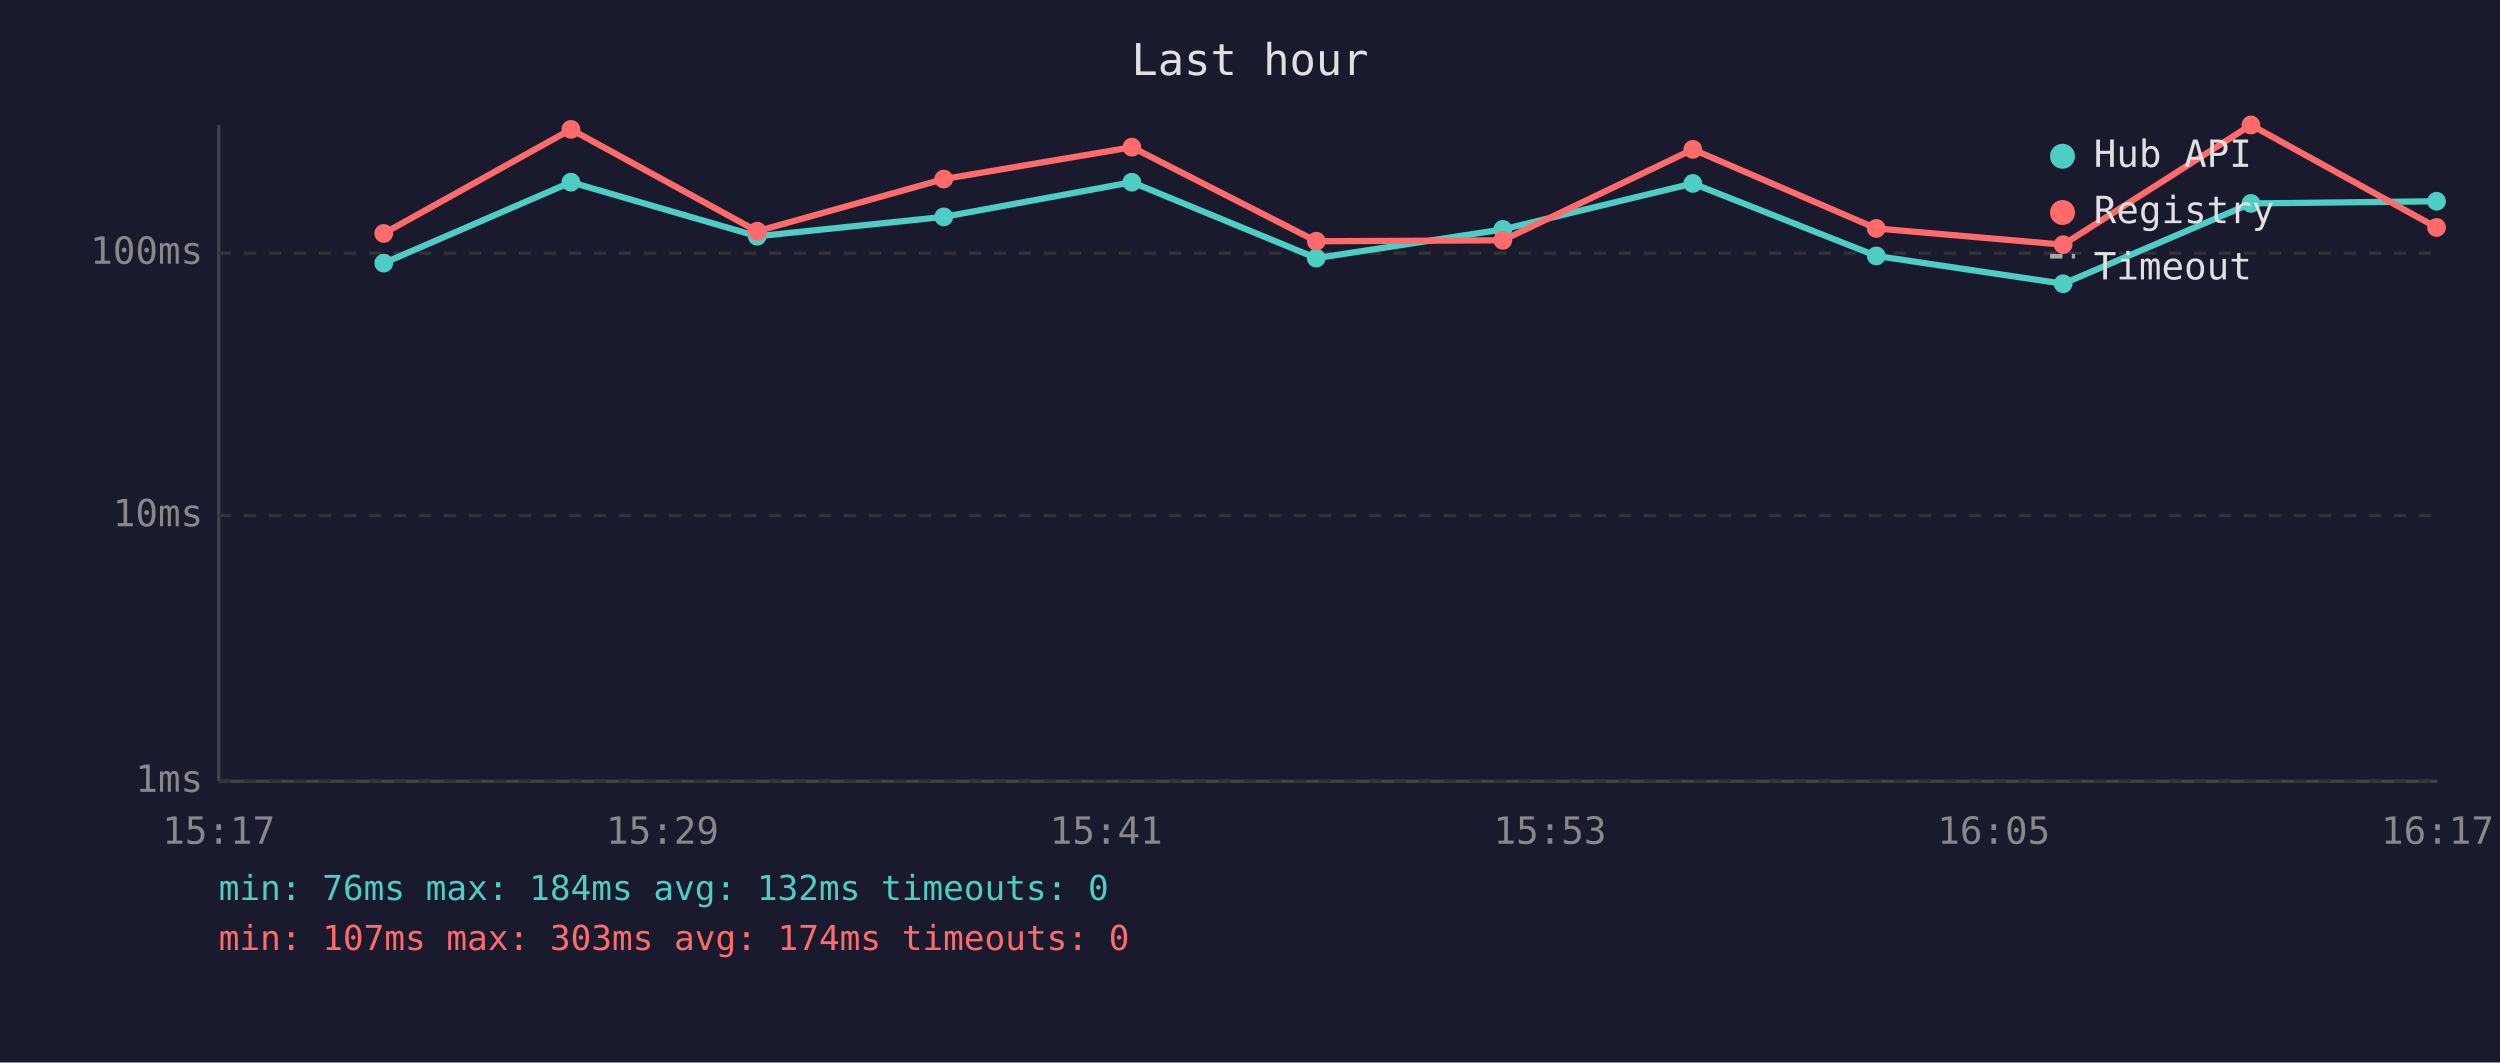
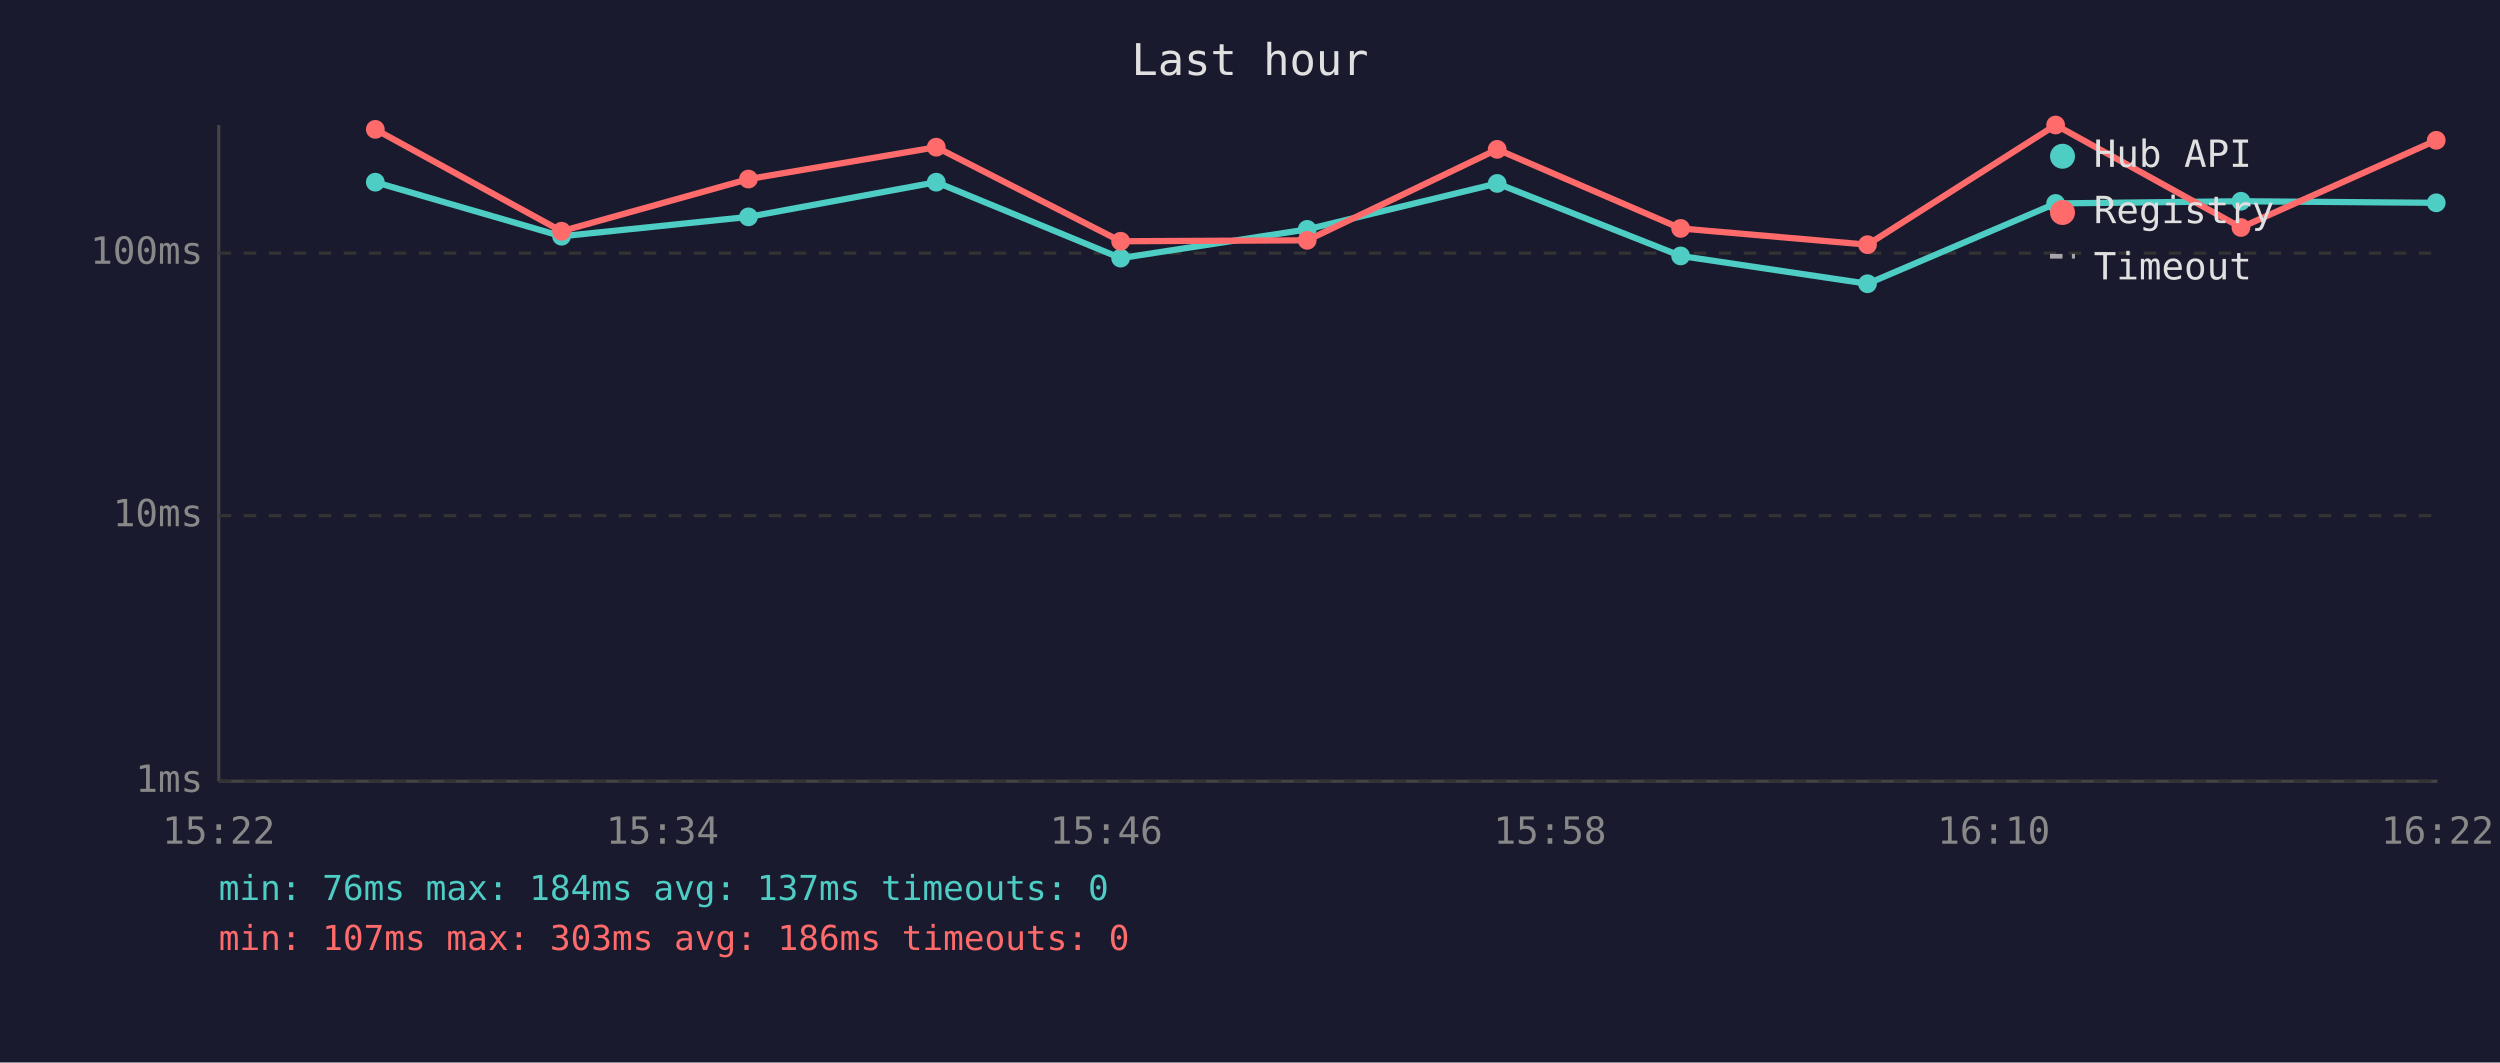
<svg xmlns="http://www.w3.org/2000/svg" viewBox="0 0 800 340" font-family="monospace" font-size="12">
  <rect width="800" height="340" fill="#1a1a2e" />
  <text x="400" y="24" fill="#e0e0e0" font-size="14" text-anchor="middle">Last hour</text>
  <line x1="70" y1="40" x2="70" y2="250" stroke="#444" stroke-width="1" />
  <line x1="70" y1="250" x2="780" y2="250" stroke="#444" stroke-width="1" />
  <line x1="70" y1="250" x2="780" y2="250" stroke="#333" stroke-width="1" stroke-dasharray="4" />
  <text x="65" y="250" fill="#888" text-anchor="end" dominant-baseline="middle">1ms</text>
  <line x1="70" y1="165" x2="780" y2="165" stroke="#333" stroke-width="1" stroke-dasharray="4" />
  <text x="65" y="165" fill="#888" text-anchor="end" dominant-baseline="middle">10ms</text>
  <line x1="70" y1="81" x2="780" y2="81" stroke="#333" stroke-width="1" stroke-dasharray="4" />
  <text x="65" y="81" fill="#888" text-anchor="end" dominant-baseline="middle">100ms</text>
-   <text x="70" y="270" fill="#888" text-anchor="middle">15:17</text>
-   <text x="212" y="270" fill="#888" text-anchor="middle">15:29</text>
-   <text x="354" y="270" fill="#888" text-anchor="middle">15:41</text>
-   <text x="496" y="270" fill="#888" text-anchor="middle">15:53</text>
-   <text x="638" y="270" fill="#888" text-anchor="middle">16:05</text>
-   <text x="780" y="270" fill="#888" text-anchor="middle">16:17</text>
-   <polyline points="122.8,84.2 182.7,58.3 242.3,75.6 302.0,69.4 362.2,58.3 421.2,82.6 480.9,73.4 541.7,58.7 600.4,81.9 660.2,90.8 720.3,65.1 779.7,64.4" fill="none" stroke="#4ecdc4" stroke-width="2" opacity="1" />
-   <circle cx="122.8" cy="84.2" r="3" fill="#4ecdc4" />
-   <circle cx="182.7" cy="58.3" r="3" fill="#4ecdc4" />
-   <circle cx="242.3" cy="75.6" r="3" fill="#4ecdc4" />
-   <circle cx="302.0" cy="69.4" r="3" fill="#4ecdc4" />
-   <circle cx="362.2" cy="58.3" r="3" fill="#4ecdc4" />
-   <circle cx="421.2" cy="82.6" r="3" fill="#4ecdc4" />
-   <circle cx="480.9" cy="73.4" r="3" fill="#4ecdc4" />
-   <circle cx="541.7" cy="58.7" r="3" fill="#4ecdc4" />
-   <circle cx="600.4" cy="81.9" r="3" fill="#4ecdc4" />
-   <circle cx="660.2" cy="90.8" r="3" fill="#4ecdc4" />
-   <circle cx="720.3" cy="65.1" r="3" fill="#4ecdc4" />
-   <circle cx="779.7" cy="64.4" r="3" fill="#4ecdc4" />
-   <polyline points="122.8,74.7 182.7,41.4 242.3,74.0 302.0,57.3 362.2,47.1 421.2,77.2 480.9,76.9 541.7,47.8 600.4,73.1 660.2,78.3 720.3,40.0 779.7,72.8" fill="none" stroke="#ff6b6b" stroke-width="2" opacity="1" />
-   <circle cx="122.8" cy="74.7" r="3" fill="#ff6b6b" />
-   <circle cx="182.7" cy="41.4" r="3" fill="#ff6b6b" />
-   <circle cx="242.3" cy="74.0" r="3" fill="#ff6b6b" />
-   <circle cx="302.0" cy="57.3" r="3" fill="#ff6b6b" />
-   <circle cx="362.2" cy="47.1" r="3" fill="#ff6b6b" />
-   <circle cx="421.2" cy="77.2" r="3" fill="#ff6b6b" />
-   <circle cx="480.9" cy="76.9" r="3" fill="#ff6b6b" />
-   <circle cx="541.7" cy="47.8" r="3" fill="#ff6b6b" />
-   <circle cx="600.4" cy="73.1" r="3" fill="#ff6b6b" />
-   <circle cx="660.2" cy="78.3" r="3" fill="#ff6b6b" />
-   <circle cx="720.3" cy="40.0" r="3" fill="#ff6b6b" />
-   <circle cx="779.7" cy="72.8" r="3" fill="#ff6b6b" />
+   <text x="70" y="270" fill="#888" text-anchor="middle">15:22</text>
+   <text x="212" y="270" fill="#888" text-anchor="middle">15:34</text>
+   <text x="354" y="270" fill="#888" text-anchor="middle">15:46</text>
+   <text x="496" y="270" fill="#888" text-anchor="middle">15:58</text>
+   <text x="638" y="270" fill="#888" text-anchor="middle">16:10</text>
+   <text x="780" y="270" fill="#888" text-anchor="middle">16:22</text>
+   <polyline points="120.1,58.3 179.7,75.6 239.5,69.4 299.6,58.3 358.6,82.6 418.3,73.4 479.1,58.7 537.8,81.9 597.6,90.8 657.8,65.1 717.1,64.4 779.6,64.9" fill="none" stroke="#4ecdc4" stroke-width="2" opacity="1" />
+   <circle cx="120.1" cy="58.3" r="3" fill="#4ecdc4" />
+   <circle cx="179.7" cy="75.6" r="3" fill="#4ecdc4" />
+   <circle cx="239.5" cy="69.4" r="3" fill="#4ecdc4" />
+   <circle cx="299.6" cy="58.3" r="3" fill="#4ecdc4" />
+   <circle cx="358.6" cy="82.6" r="3" fill="#4ecdc4" />
+   <circle cx="418.3" cy="73.4" r="3" fill="#4ecdc4" />
+   <circle cx="479.1" cy="58.7" r="3" fill="#4ecdc4" />
+   <circle cx="537.8" cy="81.9" r="3" fill="#4ecdc4" />
+   <circle cx="597.6" cy="90.8" r="3" fill="#4ecdc4" />
+   <circle cx="657.8" cy="65.1" r="3" fill="#4ecdc4" />
+   <circle cx="717.1" cy="64.4" r="3" fill="#4ecdc4" />
+   <circle cx="779.6" cy="64.9" r="3" fill="#4ecdc4" />
+   <polyline points="120.1,41.4 179.7,74.0 239.5,57.3 299.6,47.1 358.6,77.2 418.3,76.9 479.1,47.8 537.8,73.1 597.6,78.3 657.8,40.0 717.1,72.8 779.6,44.9" fill="none" stroke="#ff6b6b" stroke-width="2" opacity="1" />
+   <circle cx="120.1" cy="41.4" r="3" fill="#ff6b6b" />
+   <circle cx="179.7" cy="74.0" r="3" fill="#ff6b6b" />
+   <circle cx="239.5" cy="57.3" r="3" fill="#ff6b6b" />
+   <circle cx="299.6" cy="47.1" r="3" fill="#ff6b6b" />
+   <circle cx="358.6" cy="77.2" r="3" fill="#ff6b6b" />
+   <circle cx="418.3" cy="76.9" r="3" fill="#ff6b6b" />
+   <circle cx="479.1" cy="47.8" r="3" fill="#ff6b6b" />
+   <circle cx="537.8" cy="73.1" r="3" fill="#ff6b6b" />
+   <circle cx="597.6" cy="78.3" r="3" fill="#ff6b6b" />
+   <circle cx="657.8" cy="40.0" r="3" fill="#ff6b6b" />
+   <circle cx="717.1" cy="72.8" r="3" fill="#ff6b6b" />
+   <circle cx="779.6" cy="44.9" r="3" fill="#ff6b6b" />
  <circle cx="660" cy="50" r="4" fill="#4ecdc4" />
  <text x="670" y="50" fill="#e0e0e0" dominant-baseline="middle">Hub API</text>
  <circle cx="660" cy="68" r="4" fill="#ff6b6b" />
  <text x="670" y="68" fill="#e0e0e0" dominant-baseline="middle">Registry</text>
  <line x1="656" y1="82" x2="664" y2="82" stroke="#e0e0e0" stroke-width="1.5" stroke-dasharray="4,3" opacity="0.7" />
  <text x="670" y="86" fill="#e0e0e0" dominant-baseline="middle">Timeout</text>
-   <text x="70" y="288" fill="#4ecdc4" font-size="11">min: 76ms  max: 184ms  avg: 132ms  timeouts: 0</text>
-   <text x="70" y="304" fill="#ff6b6b" font-size="11">min: 107ms  max: 303ms  avg: 174ms  timeouts: 0</text>
+   <text x="70" y="288" fill="#4ecdc4" font-size="11">min: 76ms  max: 184ms  avg: 137ms  timeouts: 0</text>
+   <text x="70" y="304" fill="#ff6b6b" font-size="11">min: 107ms  max: 303ms  avg: 186ms  timeouts: 0</text>
</svg>
